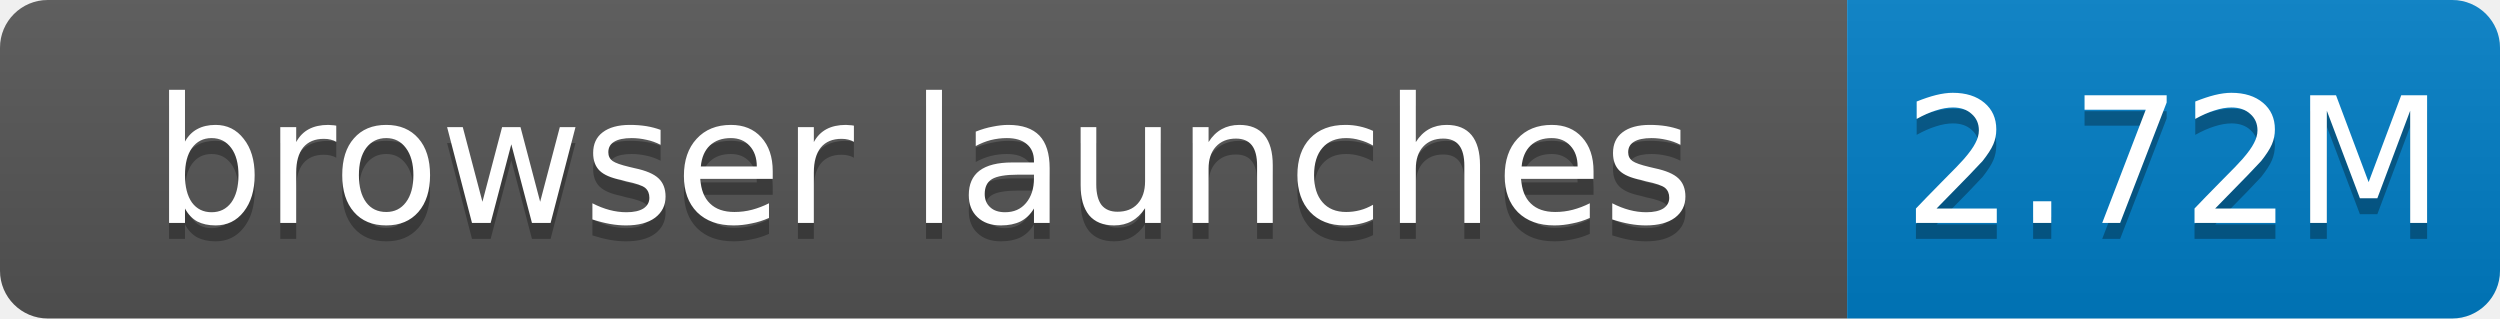
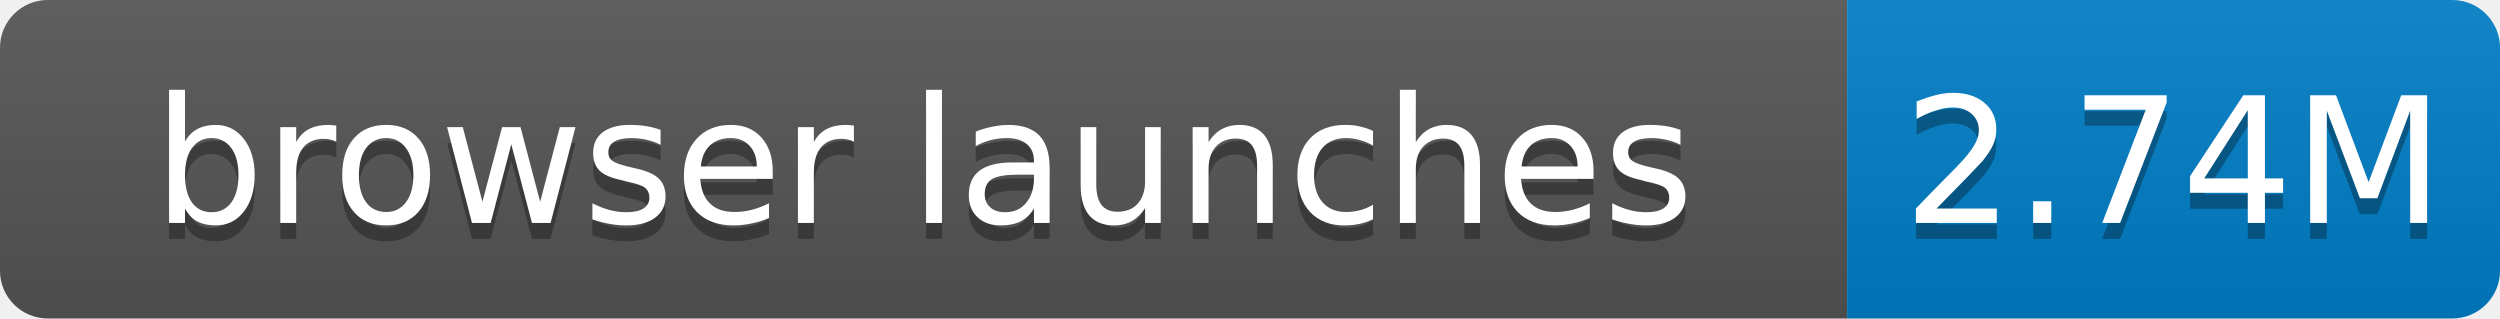
- <svg xmlns="http://www.w3.org/2000/svg" width="157" height="20" role="img" aria-label="browser launches: 2.72M">
+ <svg xmlns="http://www.w3.org/2000/svg" width="157" height="20" role="img" aria-label="browser launches: 2.74M">
  <linearGradient id="s" x2="0" y2="100%">
    <stop offset="0" stop-color="#bbb" stop-opacity=".1" />
    <stop offset="1" stop-opacity=".1" />
  </linearGradient>
  <clipPath id="r">
    <rect width="157" height="20" rx="3" fill="#fff" />
  </clipPath>
  <g clip-path="url(#r)">
    <rect width="116" height="20" fill="#555" />
    <rect x="116" width="41" height="20" fill="#007ec6" />
    <rect width="157" height="20" fill="url(#s)" />
  </g>
  <g fill="#fff" text-anchor="middle" font-family="Verdana,Geneva,DejaVu Sans,sans-serif" font-size="11">
    <text x="58.0" y="15" fill="#010101" fill-opacity=".3">browser launches</text>
    <text x="58.0" y="14">browser launches</text>
-     <text x="136.5" y="15" fill="#010101" fill-opacity=".3">2.72M</text>
-     <text x="136.5" y="14">2.72M</text>
+     <text x="136.5" y="15" fill="#010101" fill-opacity=".3">2.74M</text>
+     <text x="136.5" y="14">2.74M</text>
  </g>
</svg>
